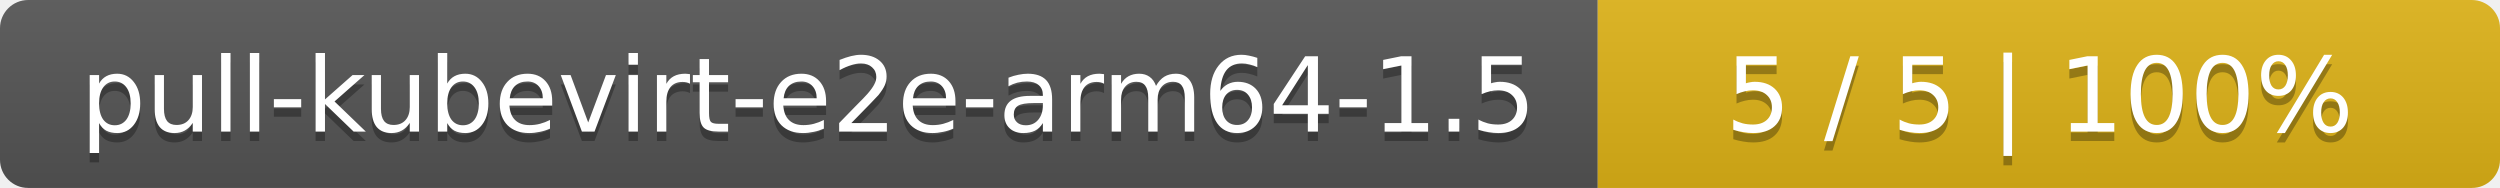
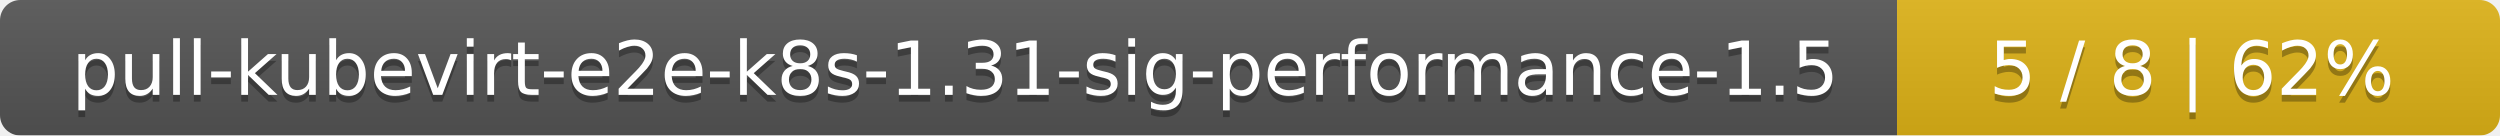
- <svg xmlns="http://www.w3.org/2000/svg" width="266" height="20">
+ <svg xmlns="http://www.w3.org/2000/svg" width="369" height="20">
  <linearGradient id="smooth" x2="0" y2="100%">
    <stop offset="0" stop-color="#bbb" stop-opacity=".1" />
    <stop offset="1" stop-opacity=".1" />
  </linearGradient>
  <mask id="round">
-     <rect width="266" height="20" rx="3" fill="#fff" />
+     <rect width="369" height="20" rx="3" fill="#fff" />
  </mask>
  <g mask="url(#round)">
-     <rect width="170" height="20" fill="#555" />
-     <rect x="170" width="96" height="20" fill="#dfb317" />
-     <rect width="266" height="20" fill="url(#smooth)" />
+     <rect width="280" height="20" fill="#555" />
+     <rect x="280" width="89" height="20" fill="#dfb317" />
+     <rect width="369" height="20" fill="url(#smooth)" />
  </g>
  <g fill="#fff" text-anchor="middle" font-family="DejaVu Sans,Verdana,Geneva,sans-serif" font-size="11">
-     <text x="86" y="15" fill="#010101" fill-opacity=".3">pull-kubevirt-e2e-arm64-1.5</text>
-     <text x="86" y="14">pull-kubevirt-e2e-arm64-1.5</text>
-     <text x="217" y="15" fill="#010101" fill-opacity=".3">5 / 5    |    100%</text>
-     <text x="217" y="14">5 / 5    |    100%</text>
+     <text x="141" y="15" fill="#010101" fill-opacity=".3">pull-kubevirt-e2e-k8s-1.31-sig-performance-1.5</text>
+     <text x="141" y="14">pull-kubevirt-e2e-k8s-1.31-sig-performance-1.5</text>
+     <text x="323.5" y="15" fill="#010101" fill-opacity=".3">5 / 8    |    62%</text>
+     <text x="323.5" y="14">5 / 8    |    62%</text>
  </g>
</svg>
